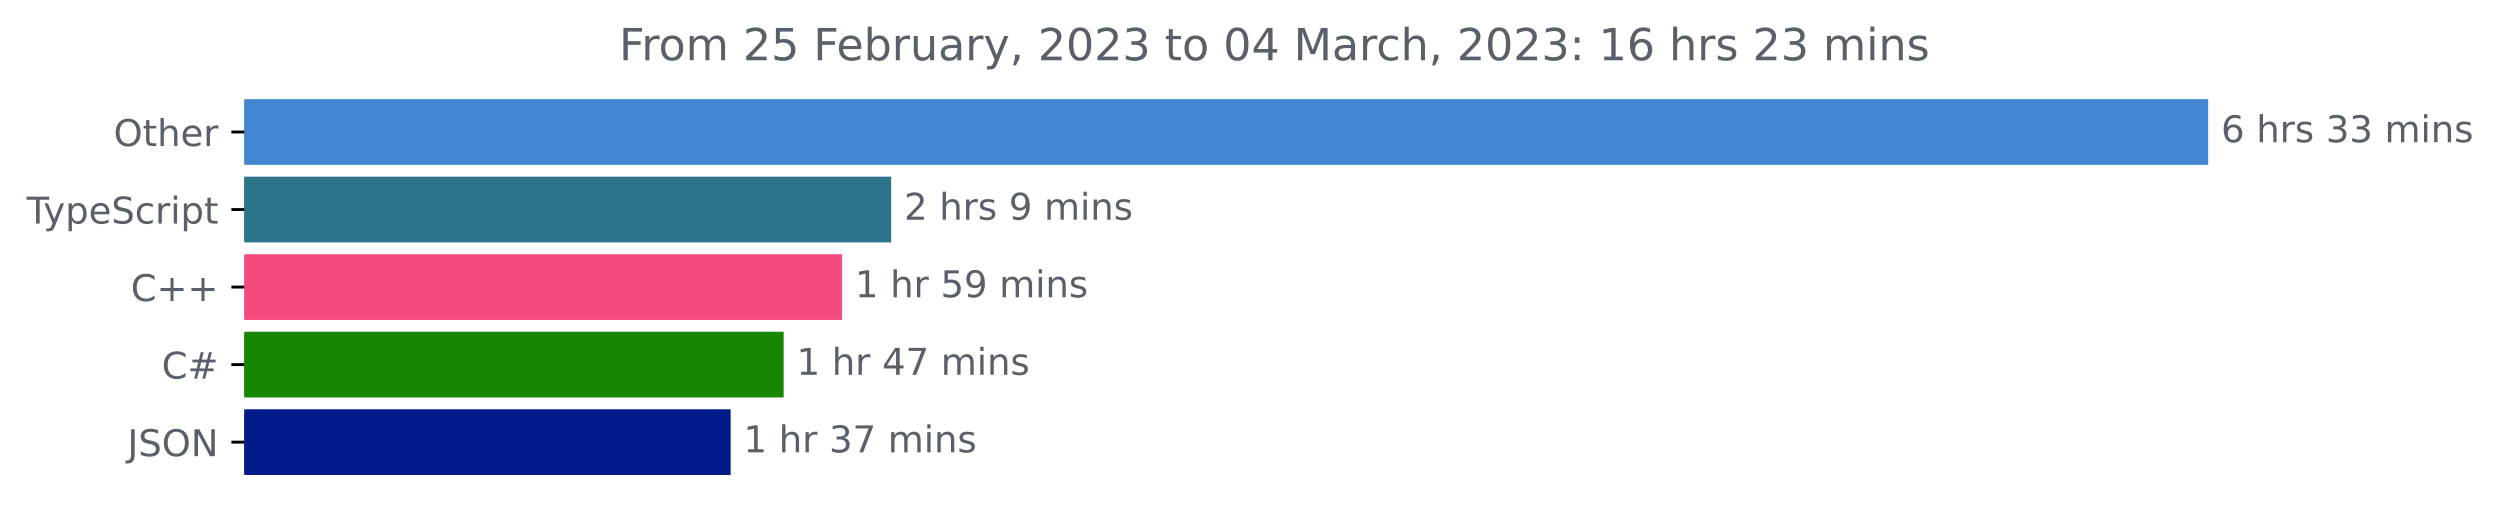
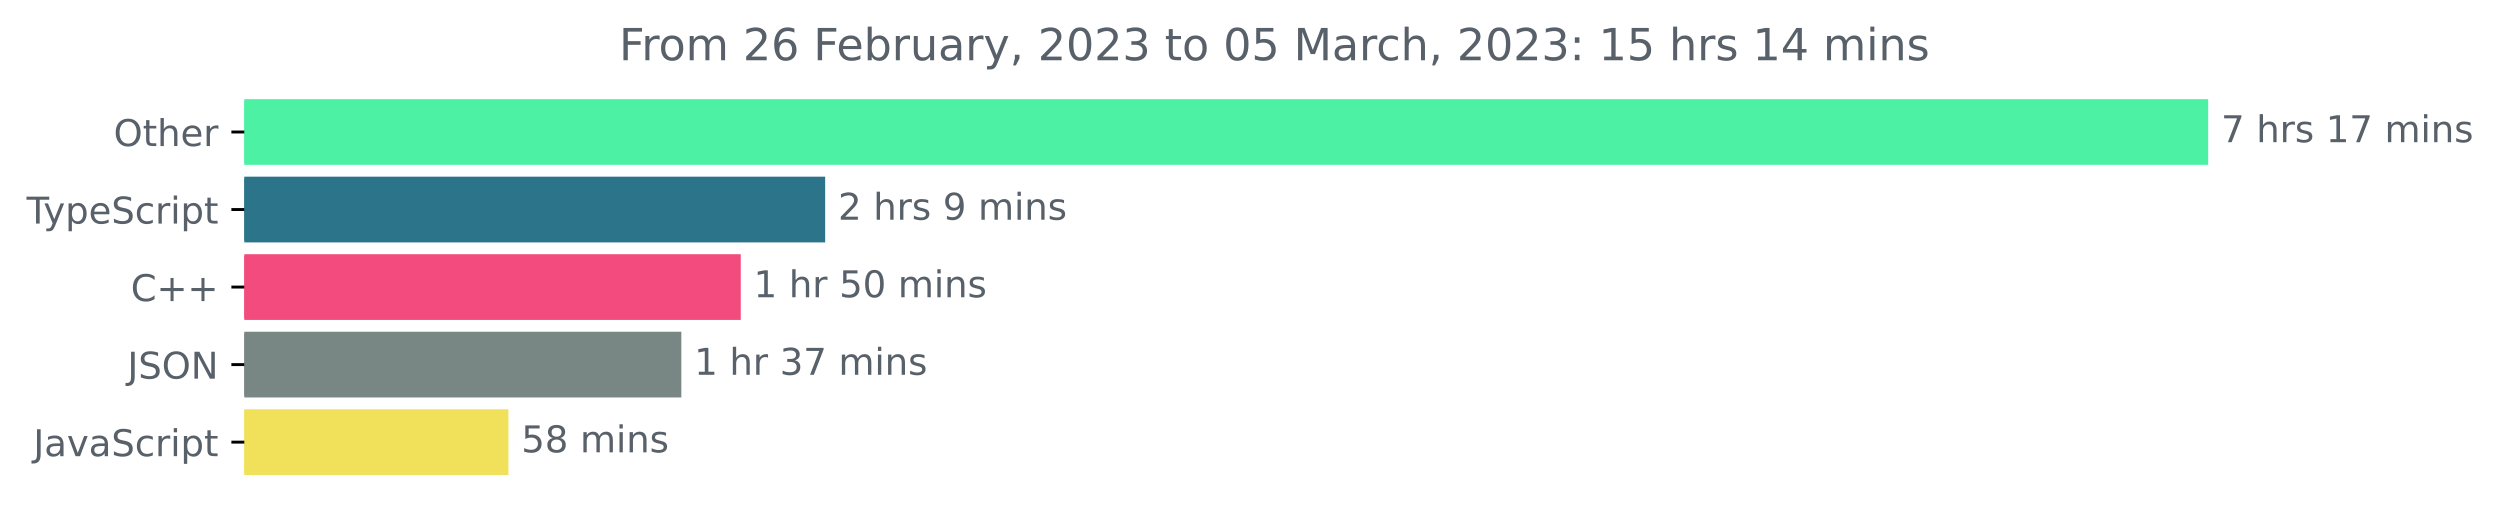
<svg xmlns="http://www.w3.org/2000/svg" xmlns:xlink="http://www.w3.org/1999/xlink" width="677.144pt" height="140.398pt" viewBox="0 0 677.144 140.398" version="1.1">
  <defs>
    <style type="text/css">*{stroke-linejoin: round; stroke-linecap: butt}</style>
  </defs>
  <g id="figure_1">
    <g id="patch_1">
      <path d="M -0 140.398  L 677.144 140.398  L 677.144 0  L -0 0  L -0 140.398  z " style="fill: none" />
    </g>
    <g id="axes_1">
      <g id="patch_2">
-         <path d="M 66.17 27.358  L 597.599 27.358  L 597.599 44.158  L 66.17 44.158  z " clip-path="url(#pa87f03fec8)" style="fill: #4386d1; stroke: #4386d1; stroke-linejoin: miter" />
+         <path d="M 66.17 27.358  L 597.599 27.358  L 597.599 44.158  L 66.17 44.158  z " clip-path="url(#ped99d93fc1)" style="fill: #4df1a3; stroke: #4df1a3; stroke-linejoin: miter" />
      </g>
      <g id="patch_3">
-         <path d="M 66.17 48.358  L 240.876 48.358  L 240.876 65.158  L 66.17 65.158  z " clip-path="url(#pa87f03fec8)" style="fill: #2b7489; stroke: #2b7489; stroke-linejoin: miter" />
+         <path d="M 66.17 48.358  L 223.002 48.358  L 223.002 65.158  L 66.17 65.158  z " clip-path="url(#ped99d93fc1)" style="fill: #2b7489; stroke: #2b7489; stroke-linejoin: miter" />
      </g>
      <g id="patch_4">
-         <path d="M 66.17 69.358  L 227.58 69.358  L 227.58 86.158  L 66.17 86.158  z " clip-path="url(#pa87f03fec8)" style="fill: #f34b7d; stroke: #f34b7d; stroke-linejoin: miter" />
+         <path d="M 66.17 69.358  L 200.137 69.358  L 200.137 86.158  L 66.17 86.158  z " clip-path="url(#ped99d93fc1)" style="fill: #f34b7d; stroke: #f34b7d; stroke-linejoin: miter" />
      </g>
      <g id="patch_5">
-         <path d="M 66.17 90.358  L 211.758 90.358  L 211.758 107.158  L 66.17 107.158  z " clip-path="url(#pa87f03fec8)" style="fill: #178600; stroke: #178600; stroke-linejoin: miter" />
+         <path d="M 66.17 90.358  L 184.044 90.358  L 184.044 107.158  L 66.17 107.158  z " clip-path="url(#ped99d93fc1)" style="fill: #788684; stroke: #788684; stroke-linejoin: miter" />
      </g>
      <g id="patch_6">
-         <path d="M 66.17 111.358  L 197.399 111.358  L 197.399 128.158  L 66.17 128.158  z " clip-path="url(#pa87f03fec8)" style="fill: #031a8a; stroke: #031a8a; stroke-linejoin: miter" />
+         <path d="M 66.17 111.358  L 137.205 111.358  L 137.205 128.158  L 66.17 128.158  z " clip-path="url(#ped99d93fc1)" style="fill: #f1e05a; stroke: #f1e05a; stroke-linejoin: miter" />
      </g>
      <g id="matplotlib.axis_1" />
      <g id="matplotlib.axis_2">
        <g id="ytick_1">
          <g id="line2d_1">
            <defs>
-               <path id="m2a9da7320a" d="M 0 0  L -3.5 0  " style="stroke: #000000; stroke-width: 0.8" />
+               <path id="mb39378057a" d="M 0 0  L -3.5 0  " style="stroke: #000000; stroke-width: 0.8" />
            </defs>
            <g>
-               <use xlink:href="#m2a9da7320a" x="66.17" y="35.758" style="stroke: #000000; stroke-width: 0.8" />
+               <use xlink:href="#mb39378057a" x="66.17" y="35.758" style="stroke: #000000; stroke-width: 0.8" />
            </g>
          </g>
          <g id="text_1">
            <g style="fill: #586069" transform="translate(30.77656 39.55734)scale(0.1 -0.1)">
              <defs>
                <path id="DejaVuSans-4f" d="M 2522 4238  Q 1834 4238 1429 3725  Q 1025 3213 1025 2328  Q 1025 1447 1429 934  Q 1834 422 2522 422  Q 3209 422 3611 934  Q 4013 1447 4013 2328  Q 4013 3213 3611 3725  Q 3209 4238 2522 4238  z M 2522 4750  Q 3503 4750 4090 4092  Q 4678 3434 4678 2328  Q 4678 1225 4090 567  Q 3503 -91 2522 -91  Q 1538 -91 948 565  Q 359 1222 359 2328  Q 359 3434 948 4092  Q 1538 4750 2522 4750  z " transform="scale(0.015625)" />
                <path id="DejaVuSans-74" d="M 1172 4494  L 1172 3500  L 2356 3500  L 2356 3053  L 1172 3053  L 1172 1153  Q 1172 725 1289 603  Q 1406 481 1766 481  L 2356 481  L 2356 0  L 1766 0  Q 1100 0 847 248  Q 594 497 594 1153  L 594 3053  L 172 3053  L 172 3500  L 594 3500  L 594 4494  L 1172 4494  z " transform="scale(0.015625)" />
                <path id="DejaVuSans-68" d="M 3513 2113  L 3513 0  L 2938 0  L 2938 2094  Q 2938 2591 2744 2837  Q 2550 3084 2163 3084  Q 1697 3084 1428 2787  Q 1159 2491 1159 1978  L 1159 0  L 581 0  L 581 4863  L 1159 4863  L 1159 2956  Q 1366 3272 1645 3428  Q 1925 3584 2291 3584  Q 2894 3584 3203 3211  Q 3513 2838 3513 2113  z " transform="scale(0.015625)" />
                <path id="DejaVuSans-65" d="M 3597 1894  L 3597 1613  L 953 1613  Q 991 1019 1311 708  Q 1631 397 2203 397  Q 2534 397 2845 478  Q 3156 559 3463 722  L 3463 178  Q 3153 47 2828 -22  Q 2503 -91 2169 -91  Q 1331 -91 842 396  Q 353 884 353 1716  Q 353 2575 817 3079  Q 1281 3584 2069 3584  Q 2775 3584 3186 3129  Q 3597 2675 3597 1894  z M 3022 2063  Q 3016 2534 2758 2815  Q 2500 3097 2075 3097  Q 1594 3097 1305 2825  Q 1016 2553 972 2059  L 3022 2063  z " transform="scale(0.015625)" />
                <path id="DejaVuSans-72" d="M 2631 2963  Q 2534 3019 2420 3045  Q 2306 3072 2169 3072  Q 1681 3072 1420 2755  Q 1159 2438 1159 1844  L 1159 0  L 581 0  L 581 3500  L 1159 3500  L 1159 2956  Q 1341 3275 1631 3429  Q 1922 3584 2338 3584  Q 2397 3584 2469 3576  Q 2541 3569 2628 3553  L 2631 2963  z " transform="scale(0.015625)" />
              </defs>
              <use xlink:href="#DejaVuSans-4f" />
              <use xlink:href="#DejaVuSans-74" x="78.711" />
              <use xlink:href="#DejaVuSans-68" x="117.92" />
              <use xlink:href="#DejaVuSans-65" x="181.299" />
              <use xlink:href="#DejaVuSans-72" x="242.822" />
            </g>
          </g>
        </g>
        <g id="ytick_2">
          <g id="line2d_2">
            <g>
-               <use xlink:href="#m2a9da7320a" x="66.17" y="56.758" style="stroke: #000000; stroke-width: 0.8" />
+               <use xlink:href="#mb39378057a" x="66.17" y="56.758" style="stroke: #000000; stroke-width: 0.8" />
            </g>
          </g>
          <g id="text_2">
            <g style="fill: #586069" transform="translate(7.2 60.55734)scale(0.1 -0.1)">
              <defs>
                <path id="DejaVuSans-54" d="M -19 4666  L 3928 4666  L 3928 4134  L 2272 4134  L 2272 0  L 1638 0  L 1638 4134  L -19 4134  L -19 4666  z " transform="scale(0.015625)" />
                <path id="DejaVuSans-79" d="M 2059 -325  Q 1816 -950 1584 -1140  Q 1353 -1331 966 -1331  L 506 -1331  L 506 -850  L 844 -850  Q 1081 -850 1212 -737  Q 1344 -625 1503 -206  L 1606 56  L 191 3500  L 800 3500  L 1894 763  L 2988 3500  L 3597 3500  L 2059 -325  z " transform="scale(0.015625)" />
                <path id="DejaVuSans-70" d="M 1159 525  L 1159 -1331  L 581 -1331  L 581 3500  L 1159 3500  L 1159 2969  Q 1341 3281 1617 3432  Q 1894 3584 2278 3584  Q 2916 3584 3314 3078  Q 3713 2572 3713 1747  Q 3713 922 3314 415  Q 2916 -91 2278 -91  Q 1894 -91 1617 61  Q 1341 213 1159 525  z M 3116 1747  Q 3116 2381 2855 2742  Q 2594 3103 2138 3103  Q 1681 3103 1420 2742  Q 1159 2381 1159 1747  Q 1159 1113 1420 752  Q 1681 391 2138 391  Q 2594 391 2855 752  Q 3116 1113 3116 1747  z " transform="scale(0.015625)" />
                <path id="DejaVuSans-53" d="M 3425 4513  L 3425 3897  Q 3066 4069 2747 4153  Q 2428 4238 2131 4238  Q 1616 4238 1336 4038  Q 1056 3838 1056 3469  Q 1056 3159 1242 3001  Q 1428 2844 1947 2747  L 2328 2669  Q 3034 2534 3370 2195  Q 3706 1856 3706 1288  Q 3706 609 3251 259  Q 2797 -91 1919 -91  Q 1588 -91 1214 -16  Q 841 59 441 206  L 441 856  Q 825 641 1194 531  Q 1563 422 1919 422  Q 2459 422 2753 634  Q 3047 847 3047 1241  Q 3047 1584 2836 1778  Q 2625 1972 2144 2069  L 1759 2144  Q 1053 2284 737 2584  Q 422 2884 422 3419  Q 422 4038 858 4394  Q 1294 4750 2059 4750  Q 2388 4750 2728 4690  Q 3069 4631 3425 4513  z " transform="scale(0.015625)" />
                <path id="DejaVuSans-63" d="M 3122 3366  L 3122 2828  Q 2878 2963 2633 3030  Q 2388 3097 2138 3097  Q 1578 3097 1268 2742  Q 959 2388 959 1747  Q 959 1106 1268 751  Q 1578 397 2138 397  Q 2388 397 2633 464  Q 2878 531 3122 666  L 3122 134  Q 2881 22 2623 -34  Q 2366 -91 2075 -91  Q 1284 -91 818 406  Q 353 903 353 1747  Q 353 2603 823 3093  Q 1294 3584 2113 3584  Q 2378 3584 2631 3529  Q 2884 3475 3122 3366  z " transform="scale(0.015625)" />
                <path id="DejaVuSans-69" d="M 603 3500  L 1178 3500  L 1178 0  L 603 0  L 603 3500  z M 603 4863  L 1178 4863  L 1178 4134  L 603 4134  L 603 4863  z " transform="scale(0.015625)" />
              </defs>
              <use xlink:href="#DejaVuSans-54" />
              <use xlink:href="#DejaVuSans-79" x="45.459" />
              <use xlink:href="#DejaVuSans-70" x="104.639" />
              <use xlink:href="#DejaVuSans-65" x="168.115" />
              <use xlink:href="#DejaVuSans-53" x="229.639" />
              <use xlink:href="#DejaVuSans-63" x="293.115" />
              <use xlink:href="#DejaVuSans-72" x="348.096" />
              <use xlink:href="#DejaVuSans-69" x="389.209" />
              <use xlink:href="#DejaVuSans-70" x="416.992" />
              <use xlink:href="#DejaVuSans-74" x="480.469" />
            </g>
          </g>
        </g>
        <g id="ytick_3">
          <g id="line2d_3">
            <g>
-               <use xlink:href="#m2a9da7320a" x="66.17" y="77.758" style="stroke: #000000; stroke-width: 0.8" />
+               <use xlink:href="#mb39378057a" x="66.17" y="77.758" style="stroke: #000000; stroke-width: 0.8" />
            </g>
          </g>
          <g id="text_3">
            <g style="fill: #586069" transform="translate(35.42813 81.55734)scale(0.1 -0.1)">
              <defs>
                <path id="DejaVuSans-43" d="M 4122 4306  L 4122 3641  Q 3803 3938 3442 4084  Q 3081 4231 2675 4231  Q 1875 4231 1450 3742  Q 1025 3253 1025 2328  Q 1025 1406 1450 917  Q 1875 428 2675 428  Q 3081 428 3442 575  Q 3803 722 4122 1019  L 4122 359  Q 3791 134 3420 21  Q 3050 -91 2638 -91  Q 1578 -91 968 557  Q 359 1206 359 2328  Q 359 3453 968 4101  Q 1578 4750 2638 4750  Q 3056 4750 3426 4639  Q 3797 4528 4122 4306  z " transform="scale(0.015625)" />
                <path id="DejaVuSans-2b" d="M 2944 4013  L 2944 2272  L 4684 2272  L 4684 1741  L 2944 1741  L 2944 0  L 2419 0  L 2419 1741  L 678 1741  L 678 2272  L 2419 2272  L 2419 4013  L 2944 4013  z " transform="scale(0.015625)" />
              </defs>
              <use xlink:href="#DejaVuSans-43" />
              <use xlink:href="#DejaVuSans-2b" x="69.824" />
              <use xlink:href="#DejaVuSans-2b" x="153.613" />
            </g>
          </g>
        </g>
        <g id="ytick_4">
          <g id="line2d_4">
            <g>
-               <use xlink:href="#m2a9da7320a" x="66.17" y="98.758" style="stroke: #000000; stroke-width: 0.8" />
+               <use xlink:href="#mb39378057a" x="66.17" y="98.758" style="stroke: #000000; stroke-width: 0.8" />
            </g>
          </g>
          <g id="text_4">
-             <g style="fill: #586069" transform="translate(43.80781 102.5573)scale(0.1 -0.1)">
-               <defs>
-                 <path id="DejaVuSans-23" d="M 3272 2816  L 2363 2816  L 2100 1772  L 3016 1772  L 3272 2816  z M 2803 4594  L 2478 3297  L 3391 3297  L 3719 4594  L 4219 4594  L 3897 3297  L 4872 3297  L 4872 2816  L 3775 2816  L 3519 1772  L 4513 1772  L 4513 1294  L 3397 1294  L 3072 0  L 2572 0  L 2894 1294  L 1978 1294  L 1656 0  L 1153 0  L 1478 1294  L 494 1294  L 494 1772  L 1594 1772  L 1856 2816  L 850 2816  L 850 3297  L 1978 3297  L 2297 4594  L 2803 4594  z " transform="scale(0.015625)" />
-               </defs>
-               <use xlink:href="#DejaVuSans-43" />
-               <use xlink:href="#DejaVuSans-23" x="69.824" />
-             </g>
-           </g>
-         </g>
-         <g id="ytick_5">
-           <g id="line2d_5">
-             <g>
-               <use xlink:href="#m2a9da7320a" x="66.17" y="119.758" style="stroke: #000000; stroke-width: 0.8" />
-             </g>
-           </g>
-           <g id="text_5">
-             <g style="fill: #586069" transform="translate(34.51875 123.5573)scale(0.1 -0.1)">
+             <g style="fill: #586069" transform="translate(34.51875 102.5573)scale(0.1 -0.1)">
              <defs>
                <path id="DejaVuSans-4a" d="M 628 4666  L 1259 4666  L 1259 325  Q 1259 -519 939 -900  Q 619 -1281 -91 -1281  L -331 -1281  L -331 -750  L -134 -750  Q 284 -750 456 -515  Q 628 -281 628 325  L 628 4666  z " transform="scale(0.015625)" />
                <path id="DejaVuSans-4e" d="M 628 4666  L 1478 4666  L 3547 763  L 3547 4666  L 4159 4666  L 4159 0  L 3309 0  L 1241 3903  L 1241 0  L 628 0  L 628 4666  z " transform="scale(0.015625)" />
              </defs>
              <use xlink:href="#DejaVuSans-4a" />
              <use xlink:href="#DejaVuSans-53" x="29.492" />
              <use xlink:href="#DejaVuSans-4f" x="92.969" />
              <use xlink:href="#DejaVuSans-4e" x="171.68" />
            </g>
          </g>
        </g>
+         <g id="ytick_5">
+           <g id="line2d_5">
+             <g>
+               <use xlink:href="#mb39378057a" x="66.17" y="119.758" style="stroke: #000000; stroke-width: 0.8" />
+             </g>
+           </g>
+           <g id="text_5">
+             <g style="fill: #586069" transform="translate(9.040625 123.5573)scale(0.1 -0.1)">
+               <defs>
+                 <path id="DejaVuSans-61" d="M 2194 1759  Q 1497 1759 1228 1600  Q 959 1441 959 1056  Q 959 750 1161 570  Q 1363 391 1709 391  Q 2188 391 2477 730  Q 2766 1069 2766 1631  L 2766 1759  L 2194 1759  z M 3341 1997  L 3341 0  L 2766 0  L 2766 531  Q 2569 213 2275 61  Q 1981 -91 1556 -91  Q 1019 -91 701 211  Q 384 513 384 1019  Q 384 1609 779 1909  Q 1175 2209 1959 2209  L 2766 2209  L 2766 2266  Q 2766 2663 2505 2880  Q 2244 3097 1772 3097  Q 1472 3097 1187 3025  Q 903 2953 641 2809  L 641 3341  Q 956 3463 1253 3523  Q 1550 3584 1831 3584  Q 2591 3584 2966 3190  Q 3341 2797 3341 1997  z " transform="scale(0.015625)" />
+                 <path id="DejaVuSans-76" d="M 191 3500  L 800 3500  L 1894 563  L 2988 3500  L 3597 3500  L 2284 0  L 1503 0  L 191 3500  z " transform="scale(0.015625)" />
+               </defs>
+               <use xlink:href="#DejaVuSans-4a" />
+               <use xlink:href="#DejaVuSans-61" x="29.492" />
+               <use xlink:href="#DejaVuSans-76" x="90.771" />
+               <use xlink:href="#DejaVuSans-61" x="149.951" />
+               <use xlink:href="#DejaVuSans-53" x="211.23" />
+               <use xlink:href="#DejaVuSans-63" x="274.707" />
+               <use xlink:href="#DejaVuSans-72" x="329.688" />
+               <use xlink:href="#DejaVuSans-69" x="370.801" />
+               <use xlink:href="#DejaVuSans-70" x="398.584" />
+               <use xlink:href="#DejaVuSans-74" x="462.061" />
+             </g>
+           </g>
+         </g>
      </g>
      <g id="text_6">
        <g style="fill: #586069" transform="translate(601.5989 38.5175)scale(0.1 -0.1)">
          <defs>
-             <path id="DejaVuSans-36" d="M 2113 2584  Q 1688 2584 1439 2293  Q 1191 2003 1191 1497  Q 1191 994 1439 701  Q 1688 409 2113 409  Q 2538 409 2786 701  Q 3034 994 3034 1497  Q 3034 2003 2786 2293  Q 2538 2584 2113 2584  z M 3366 4563  L 3366 3988  Q 3128 4100 2886 4159  Q 2644 4219 2406 4219  Q 1781 4219 1451 3797  Q 1122 3375 1075 2522  Q 1259 2794 1537 2939  Q 1816 3084 2150 3084  Q 2853 3084 3261 2657  Q 3669 2231 3669 1497  Q 3669 778 3244 343  Q 2819 -91 2113 -91  Q 1303 -91 875 529  Q 447 1150 447 2328  Q 447 3434 972 4092  Q 1497 4750 2381 4750  Q 2619 4750 2861 4703  Q 3103 4656 3366 4563  z " transform="scale(0.015625)" />
+             <path id="DejaVuSans-37" d="M 525 4666  L 3525 4666  L 3525 4397  L 1831 0  L 1172 0  L 2766 4134  L 525 4134  L 525 4666  z " transform="scale(0.015625)" />
            <path id="DejaVuSans-20" transform="scale(0.015625)" />
            <path id="DejaVuSans-73" d="M 2834 3397  L 2834 2853  Q 2591 2978 2328 3040  Q 2066 3103 1784 3103  Q 1356 3103 1142 2972  Q 928 2841 928 2578  Q 928 2378 1081 2264  Q 1234 2150 1697 2047  L 1894 2003  Q 2506 1872 2764 1633  Q 3022 1394 3022 966  Q 3022 478 2636 193  Q 2250 -91 1575 -91  Q 1294 -91 989 -36  Q 684 19 347 128  L 347 722  Q 666 556 975 473  Q 1284 391 1588 391  Q 1994 391 2212 530  Q 2431 669 2431 922  Q 2431 1156 2273 1281  Q 2116 1406 1581 1522  L 1381 1569  Q 847 1681 609 1914  Q 372 2147 372 2553  Q 372 3047 722 3315  Q 1072 3584 1716 3584  Q 2034 3584 2315 3537  Q 2597 3491 2834 3397  z " transform="scale(0.015625)" />
-             <path id="DejaVuSans-33" d="M 2597 2516  Q 3050 2419 3304 2112  Q 3559 1806 3559 1356  Q 3559 666 3084 287  Q 2609 -91 1734 -91  Q 1441 -91 1130 -33  Q 819 25 488 141  L 488 750  Q 750 597 1062 519  Q 1375 441 1716 441  Q 2309 441 2620 675  Q 2931 909 2931 1356  Q 2931 1769 2642 2001  Q 2353 2234 1838 2234  L 1294 2234  L 1294 2753  L 1863 2753  Q 2328 2753 2575 2939  Q 2822 3125 2822 3475  Q 2822 3834 2567 4026  Q 2313 4219 1838 4219  Q 1578 4219 1281 4162  Q 984 4106 628 3988  L 628 4550  Q 988 4650 1302 4700  Q 1616 4750 1894 4750  Q 2613 4750 3031 4423  Q 3450 4097 3450 3541  Q 3450 3153 3228 2886  Q 3006 2619 2597 2516  z " transform="scale(0.015625)" />
+             <path id="DejaVuSans-31" d="M 794 531  L 1825 531  L 1825 4091  L 703 3866  L 703 4441  L 1819 4666  L 2450 4666  L 2450 531  L 3481 531  L 3481 0  L 794 0  L 794 531  z " transform="scale(0.015625)" />
            <path id="DejaVuSans-6d" d="M 3328 2828  Q 3544 3216 3844 3400  Q 4144 3584 4550 3584  Q 5097 3584 5394 3201  Q 5691 2819 5691 2113  L 5691 0  L 5113 0  L 5113 2094  Q 5113 2597 4934 2840  Q 4756 3084 4391 3084  Q 3944 3084 3684 2787  Q 3425 2491 3425 1978  L 3425 0  L 2847 0  L 2847 2094  Q 2847 2600 2669 2842  Q 2491 3084 2119 3084  Q 1678 3084 1418 2786  Q 1159 2488 1159 1978  L 1159 0  L 581 0  L 581 3500  L 1159 3500  L 1159 2956  Q 1356 3278 1631 3431  Q 1906 3584 2284 3584  Q 2666 3584 2933 3390  Q 3200 3197 3328 2828  z " transform="scale(0.015625)" />
            <path id="DejaVuSans-6e" d="M 3513 2113  L 3513 0  L 2938 0  L 2938 2094  Q 2938 2591 2744 2837  Q 2550 3084 2163 3084  Q 1697 3084 1428 2787  Q 1159 2491 1159 1978  L 1159 0  L 581 0  L 581 3500  L 1159 3500  L 1159 2956  Q 1366 3272 1645 3428  Q 1925 3584 2291 3584  Q 2894 3584 3203 3211  Q 3513 2838 3513 2113  z " transform="scale(0.015625)" />
          </defs>
-           <use xlink:href="#DejaVuSans-36" />
+           <use xlink:href="#DejaVuSans-37" />
          <use xlink:href="#DejaVuSans-20" x="63.623" />
          <use xlink:href="#DejaVuSans-68" x="95.41" />
          <use xlink:href="#DejaVuSans-72" x="158.789" />
          <use xlink:href="#DejaVuSans-73" x="199.902" />
          <use xlink:href="#DejaVuSans-20" x="252.002" />
-           <use xlink:href="#DejaVuSans-33" x="283.789" />
-           <use xlink:href="#DejaVuSans-33" x="347.412" />
+           <use xlink:href="#DejaVuSans-31" x="283.789" />
+           <use xlink:href="#DejaVuSans-37" x="347.412" />
          <use xlink:href="#DejaVuSans-20" x="411.035" />
          <use xlink:href="#DejaVuSans-6d" x="442.822" />
          <use xlink:href="#DejaVuSans-69" x="540.234" />
          <use xlink:href="#DejaVuSans-6e" x="568.018" />
          <use xlink:href="#DejaVuSans-73" x="631.396" />
        </g>
      </g>
      <g id="text_7">
-         <g style="fill: #586069" transform="translate(244.8756 59.5175)scale(0.1 -0.1)">
+         <g style="fill: #586069" transform="translate(227.0017 59.5175)scale(0.1 -0.1)">
          <defs>
            <path id="DejaVuSans-32" d="M 1228 531  L 3431 531  L 3431 0  L 469 0  L 469 531  Q 828 903 1448 1529  Q 2069 2156 2228 2338  Q 2531 2678 2651 2914  Q 2772 3150 2772 3378  Q 2772 3750 2511 3984  Q 2250 4219 1831 4219  Q 1534 4219 1204 4116  Q 875 4013 500 3803  L 500 4441  Q 881 4594 1212 4672  Q 1544 4750 1819 4750  Q 2544 4750 2975 4387  Q 3406 4025 3406 3419  Q 3406 3131 3298 2873  Q 3191 2616 2906 2266  Q 2828 2175 2409 1742  Q 1991 1309 1228 531  z " transform="scale(0.015625)" />
            <path id="DejaVuSans-39" d="M 703 97  L 703 672  Q 941 559 1184 500  Q 1428 441 1663 441  Q 2288 441 2617 861  Q 2947 1281 2994 2138  Q 2813 1869 2534 1725  Q 2256 1581 1919 1581  Q 1219 1581 811 2004  Q 403 2428 403 3163  Q 403 3881 828 4315  Q 1253 4750 1959 4750  Q 2769 4750 3195 4129  Q 3622 3509 3622 2328  Q 3622 1225 3098 567  Q 2575 -91 1691 -91  Q 1453 -91 1209 -44  Q 966 3 703 97  z M 1959 2075  Q 2384 2075 2632 2365  Q 2881 2656 2881 3163  Q 2881 3666 2632 3958  Q 2384 4250 1959 4250  Q 1534 4250 1286 3958  Q 1038 3666 1038 3163  Q 1038 2656 1286 2365  Q 1534 2075 1959 2075  z " transform="scale(0.015625)" />
          </defs>
          <use xlink:href="#DejaVuSans-32" />
          <use xlink:href="#DejaVuSans-20" x="63.623" />
          <use xlink:href="#DejaVuSans-68" x="95.41" />
          <use xlink:href="#DejaVuSans-72" x="158.789" />
          <use xlink:href="#DejaVuSans-73" x="199.902" />
          <use xlink:href="#DejaVuSans-20" x="252.002" />
          <use xlink:href="#DejaVuSans-39" x="283.789" />
          <use xlink:href="#DejaVuSans-20" x="347.412" />
          <use xlink:href="#DejaVuSans-6d" x="379.199" />
          <use xlink:href="#DejaVuSans-69" x="476.611" />
          <use xlink:href="#DejaVuSans-6e" x="504.395" />
          <use xlink:href="#DejaVuSans-73" x="567.773" />
        </g>
      </g>
      <g id="text_8">
-         <g style="fill: #586069" transform="translate(231.5799 80.5175)scale(0.1 -0.1)">
-           <defs>
-             <path id="DejaVuSans-31" d="M 794 531  L 1825 531  L 1825 4091  L 703 3866  L 703 4441  L 1819 4666  L 2450 4666  L 2450 531  L 3481 531  L 3481 0  L 794 0  L 794 531  z " transform="scale(0.015625)" />
+         <g style="fill: #586069" transform="translate(204.1374 80.5175)scale(0.1 -0.1)">
+           <defs>
            <path id="DejaVuSans-35" d="M 691 4666  L 3169 4666  L 3169 4134  L 1269 4134  L 1269 2991  Q 1406 3038 1543 3061  Q 1681 3084 1819 3084  Q 2600 3084 3056 2656  Q 3513 2228 3513 1497  Q 3513 744 3044 326  Q 2575 -91 1722 -91  Q 1428 -91 1123 -41  Q 819 9 494 109  L 494 744  Q 775 591 1075 516  Q 1375 441 1709 441  Q 2250 441 2565 725  Q 2881 1009 2881 1497  Q 2881 1984 2565 2268  Q 2250 2553 1709 2553  Q 1456 2553 1204 2497  Q 953 2441 691 2322  L 691 4666  z " transform="scale(0.015625)" />
+             <path id="DejaVuSans-30" d="M 2034 4250  Q 1547 4250 1301 3770  Q 1056 3291 1056 2328  Q 1056 1369 1301 889  Q 1547 409 2034 409  Q 2525 409 2770 889  Q 3016 1369 3016 2328  Q 3016 3291 2770 3770  Q 2525 4250 2034 4250  z M 2034 4750  Q 2819 4750 3233 4129  Q 3647 3509 3647 2328  Q 3647 1150 3233 529  Q 2819 -91 2034 -91  Q 1250 -91 836 529  Q 422 1150 422 2328  Q 422 3509 836 4129  Q 1250 4750 2034 4750  z " transform="scale(0.015625)" />
          </defs>
          <use xlink:href="#DejaVuSans-31" />
          <use xlink:href="#DejaVuSans-20" x="63.623" />
          <use xlink:href="#DejaVuSans-68" x="95.41" />
          <use xlink:href="#DejaVuSans-72" x="158.789" />
          <use xlink:href="#DejaVuSans-20" x="199.902" />
          <use xlink:href="#DejaVuSans-35" x="231.689" />
-           <use xlink:href="#DejaVuSans-39" x="295.312" />
+           <use xlink:href="#DejaVuSans-30" x="295.312" />
          <use xlink:href="#DejaVuSans-20" x="358.936" />
          <use xlink:href="#DejaVuSans-6d" x="390.723" />
          <use xlink:href="#DejaVuSans-69" x="488.135" />
          <use xlink:href="#DejaVuSans-6e" x="515.918" />
          <use xlink:href="#DejaVuSans-73" x="579.297" />
        </g>
      </g>
      <g id="text_9">
-         <g style="fill: #586069" transform="translate(215.7581 101.5175)scale(0.1 -0.1)">
-           <defs>
-             <path id="DejaVuSans-34" d="M 2419 4116  L 825 1625  L 2419 1625  L 2419 4116  z M 2253 4666  L 3047 4666  L 3047 1625  L 3713 1625  L 3713 1100  L 3047 1100  L 3047 0  L 2419 0  L 2419 1100  L 313 1100  L 313 1709  L 2253 4666  z " transform="scale(0.015625)" />
-             <path id="DejaVuSans-37" d="M 525 4666  L 3525 4666  L 3525 4397  L 1831 0  L 1172 0  L 2766 4134  L 525 4134  L 525 4666  z " transform="scale(0.015625)" />
-           </defs>
-           <use xlink:href="#DejaVuSans-31" />
-           <use xlink:href="#DejaVuSans-20" x="63.623" />
-           <use xlink:href="#DejaVuSans-68" x="95.41" />
-           <use xlink:href="#DejaVuSans-72" x="158.789" />
-           <use xlink:href="#DejaVuSans-20" x="199.902" />
-           <use xlink:href="#DejaVuSans-34" x="231.689" />
-           <use xlink:href="#DejaVuSans-37" x="295.312" />
-           <use xlink:href="#DejaVuSans-20" x="358.936" />
-           <use xlink:href="#DejaVuSans-6d" x="390.723" />
-           <use xlink:href="#DejaVuSans-69" x="488.135" />
-           <use xlink:href="#DejaVuSans-6e" x="515.918" />
-           <use xlink:href="#DejaVuSans-73" x="579.297" />
-         </g>
-       </g>
-       <g id="text_10">
-         <g style="fill: #586069" transform="translate(201.3987 122.5175)scale(0.1 -0.1)">
+         <g style="fill: #586069" transform="translate(188.0436 101.5175)scale(0.1 -0.1)">
+           <defs>
+             <path id="DejaVuSans-33" d="M 2597 2516  Q 3050 2419 3304 2112  Q 3559 1806 3559 1356  Q 3559 666 3084 287  Q 2609 -91 1734 -91  Q 1441 -91 1130 -33  Q 819 25 488 141  L 488 750  Q 750 597 1062 519  Q 1375 441 1716 441  Q 2309 441 2620 675  Q 2931 909 2931 1356  Q 2931 1769 2642 2001  Q 2353 2234 1838 2234  L 1294 2234  L 1294 2753  L 1863 2753  Q 2328 2753 2575 2939  Q 2822 3125 2822 3475  Q 2822 3834 2567 4026  Q 2313 4219 1838 4219  Q 1578 4219 1281 4162  Q 984 4106 628 3988  L 628 4550  Q 988 4650 1302 4700  Q 1616 4750 1894 4750  Q 2613 4750 3031 4423  Q 3450 4097 3450 3541  Q 3450 3153 3228 2886  Q 3006 2619 2597 2516  z " transform="scale(0.015625)" />
+           </defs>
          <use xlink:href="#DejaVuSans-31" />
          <use xlink:href="#DejaVuSans-20" x="63.623" />
          <use xlink:href="#DejaVuSans-68" x="95.41" />
          <use xlink:href="#DejaVuSans-72" x="158.789" />
          <use xlink:href="#DejaVuSans-20" x="199.902" />
          <use xlink:href="#DejaVuSans-33" x="231.689" />
          <use xlink:href="#DejaVuSans-37" x="295.312" />
          <use xlink:href="#DejaVuSans-20" x="358.936" />
          <use xlink:href="#DejaVuSans-6d" x="390.723" />
          <use xlink:href="#DejaVuSans-69" x="488.135" />
          <use xlink:href="#DejaVuSans-6e" x="515.918" />
          <use xlink:href="#DejaVuSans-73" x="579.297" />
        </g>
      </g>
+       <g id="text_10">
+         <g style="fill: #586069" transform="translate(141.205 122.5175)scale(0.1 -0.1)">
+           <defs>
+             <path id="DejaVuSans-38" d="M 2034 2216  Q 1584 2216 1326 1975  Q 1069 1734 1069 1313  Q 1069 891 1326 650  Q 1584 409 2034 409  Q 2484 409 2743 651  Q 3003 894 3003 1313  Q 3003 1734 2745 1975  Q 2488 2216 2034 2216  z M 1403 2484  Q 997 2584 770 2862  Q 544 3141 544 3541  Q 544 4100 942 4425  Q 1341 4750 2034 4750  Q 2731 4750 3128 4425  Q 3525 4100 3525 3541  Q 3525 3141 3298 2862  Q 3072 2584 2669 2484  Q 3125 2378 3379 2068  Q 3634 1759 3634 1313  Q 3634 634 3220 271  Q 2806 -91 2034 -91  Q 1263 -91 848 271  Q 434 634 434 1313  Q 434 1759 690 2068  Q 947 2378 1403 2484  z M 1172 3481  Q 1172 3119 1398 2916  Q 1625 2713 2034 2713  Q 2441 2713 2670 2916  Q 2900 3119 2900 3481  Q 2900 3844 2670 4047  Q 2441 4250 2034 4250  Q 1625 4250 1398 4047  Q 1172 3844 1172 3481  z " transform="scale(0.015625)" />
+           </defs>
+           <use xlink:href="#DejaVuSans-35" />
+           <use xlink:href="#DejaVuSans-38" x="63.623" />
+           <use xlink:href="#DejaVuSans-20" x="127.246" />
+           <use xlink:href="#DejaVuSans-6d" x="159.033" />
+           <use xlink:href="#DejaVuSans-69" x="256.445" />
+           <use xlink:href="#DejaVuSans-6e" x="284.229" />
+           <use xlink:href="#DejaVuSans-73" x="347.607" />
+         </g>
+       </g>
      <g id="text_11">
        <g style="fill: #586069" transform="translate(167.6866 16.31812)scale(0.12 -0.12)">
          <defs>
            <path id="DejaVuSans-46" d="M 628 4666  L 3309 4666  L 3309 4134  L 1259 4134  L 1259 2759  L 3109 2759  L 3109 2228  L 1259 2228  L 1259 0  L 628 0  L 628 4666  z " transform="scale(0.015625)" />
            <path id="DejaVuSans-6f" d="M 1959 3097  Q 1497 3097 1228 2736  Q 959 2375 959 1747  Q 959 1119 1226 758  Q 1494 397 1959 397  Q 2419 397 2687 759  Q 2956 1122 2956 1747  Q 2956 2369 2687 2733  Q 2419 3097 1959 3097  z M 1959 3584  Q 2709 3584 3137 3096  Q 3566 2609 3566 1747  Q 3566 888 3137 398  Q 2709 -91 1959 -91  Q 1206 -91 779 398  Q 353 888 353 1747  Q 353 2609 779 3096  Q 1206 3584 1959 3584  z " transform="scale(0.015625)" />
+             <path id="DejaVuSans-36" d="M 2113 2584  Q 1688 2584 1439 2293  Q 1191 2003 1191 1497  Q 1191 994 1439 701  Q 1688 409 2113 409  Q 2538 409 2786 701  Q 3034 994 3034 1497  Q 3034 2003 2786 2293  Q 2538 2584 2113 2584  z M 3366 4563  L 3366 3988  Q 3128 4100 2886 4159  Q 2644 4219 2406 4219  Q 1781 4219 1451 3797  Q 1122 3375 1075 2522  Q 1259 2794 1537 2939  Q 1816 3084 2150 3084  Q 2853 3084 3261 2657  Q 3669 2231 3669 1497  Q 3669 778 3244 343  Q 2819 -91 2113 -91  Q 1303 -91 875 529  Q 447 1150 447 2328  Q 447 3434 972 4092  Q 1497 4750 2381 4750  Q 2619 4750 2861 4703  Q 3103 4656 3366 4563  z " transform="scale(0.015625)" />
            <path id="DejaVuSans-62" d="M 3116 1747  Q 3116 2381 2855 2742  Q 2594 3103 2138 3103  Q 1681 3103 1420 2742  Q 1159 2381 1159 1747  Q 1159 1113 1420 752  Q 1681 391 2138 391  Q 2594 391 2855 752  Q 3116 1113 3116 1747  z M 1159 2969  Q 1341 3281 1617 3432  Q 1894 3584 2278 3584  Q 2916 3584 3314 3078  Q 3713 2572 3713 1747  Q 3713 922 3314 415  Q 2916 -91 2278 -91  Q 1894 -91 1617 61  Q 1341 213 1159 525  L 1159 0  L 581 0  L 581 4863  L 1159 4863  L 1159 2969  z " transform="scale(0.015625)" />
            <path id="DejaVuSans-75" d="M 544 1381  L 544 3500  L 1119 3500  L 1119 1403  Q 1119 906 1312 657  Q 1506 409 1894 409  Q 2359 409 2629 706  Q 2900 1003 2900 1516  L 2900 3500  L 3475 3500  L 3475 0  L 2900 0  L 2900 538  Q 2691 219 2414 64  Q 2138 -91 1772 -91  Q 1169 -91 856 284  Q 544 659 544 1381  z M 1991 3584  L 1991 3584  z " transform="scale(0.015625)" />
-             <path id="DejaVuSans-61" d="M 2194 1759  Q 1497 1759 1228 1600  Q 959 1441 959 1056  Q 959 750 1161 570  Q 1363 391 1709 391  Q 2188 391 2477 730  Q 2766 1069 2766 1631  L 2766 1759  L 2194 1759  z M 3341 1997  L 3341 0  L 2766 0  L 2766 531  Q 2569 213 2275 61  Q 1981 -91 1556 -91  Q 1019 -91 701 211  Q 384 513 384 1019  Q 384 1609 779 1909  Q 1175 2209 1959 2209  L 2766 2209  L 2766 2266  Q 2766 2663 2505 2880  Q 2244 3097 1772 3097  Q 1472 3097 1187 3025  Q 903 2953 641 2809  L 641 3341  Q 956 3463 1253 3523  Q 1550 3584 1831 3584  Q 2591 3584 2966 3190  Q 3341 2797 3341 1997  z " transform="scale(0.015625)" />
            <path id="DejaVuSans-2c" d="M 750 794  L 1409 794  L 1409 256  L 897 -744  L 494 -744  L 750 256  L 750 794  z " transform="scale(0.015625)" />
-             <path id="DejaVuSans-30" d="M 2034 4250  Q 1547 4250 1301 3770  Q 1056 3291 1056 2328  Q 1056 1369 1301 889  Q 1547 409 2034 409  Q 2525 409 2770 889  Q 3016 1369 3016 2328  Q 3016 3291 2770 3770  Q 2525 4250 2034 4250  z M 2034 4750  Q 2819 4750 3233 4129  Q 3647 3509 3647 2328  Q 3647 1150 3233 529  Q 2819 -91 2034 -91  Q 1250 -91 836 529  Q 422 1150 422 2328  Q 422 3509 836 4129  Q 1250 4750 2034 4750  z " transform="scale(0.015625)" />
            <path id="DejaVuSans-4d" d="M 628 4666  L 1569 4666  L 2759 1491  L 3956 4666  L 4897 4666  L 4897 0  L 4281 0  L 4281 4097  L 3078 897  L 2444 897  L 1241 4097  L 1241 0  L 628 0  L 628 4666  z " transform="scale(0.015625)" />
            <path id="DejaVuSans-3a" d="M 750 794  L 1409 794  L 1409 0  L 750 0  L 750 794  z M 750 3309  L 1409 3309  L 1409 2516  L 750 2516  L 750 3309  z " transform="scale(0.015625)" />
+             <path id="DejaVuSans-34" d="M 2419 4116  L 825 1625  L 2419 1625  L 2419 4116  z M 2253 4666  L 3047 4666  L 3047 1625  L 3713 1625  L 3713 1100  L 3047 1100  L 3047 0  L 2419 0  L 2419 1100  L 313 1100  L 313 1709  L 2253 4666  z " transform="scale(0.015625)" />
          </defs>
          <use xlink:href="#DejaVuSans-46" />
          <use xlink:href="#DejaVuSans-72" x="50.27" />
          <use xlink:href="#DejaVuSans-6f" x="89.133" />
          <use xlink:href="#DejaVuSans-6d" x="150.314" />
          <use xlink:href="#DejaVuSans-20" x="247.727" />
          <use xlink:href="#DejaVuSans-32" x="279.514" />
-           <use xlink:href="#DejaVuSans-35" x="343.137" />
+           <use xlink:href="#DejaVuSans-36" x="343.137" />
          <use xlink:href="#DejaVuSans-20" x="406.76" />
          <use xlink:href="#DejaVuSans-46" x="438.547" />
          <use xlink:href="#DejaVuSans-65" x="490.566" />
          <use xlink:href="#DejaVuSans-62" x="552.09" />
          <use xlink:href="#DejaVuSans-72" x="615.566" />
          <use xlink:href="#DejaVuSans-75" x="656.68" />
          <use xlink:href="#DejaVuSans-61" x="720.059" />
          <use xlink:href="#DejaVuSans-72" x="781.338" />
          <use xlink:href="#DejaVuSans-79" x="822.451" />
          <use xlink:href="#DejaVuSans-2c" x="881.631" />
          <use xlink:href="#DejaVuSans-20" x="913.418" />
          <use xlink:href="#DejaVuSans-32" x="945.205" />
          <use xlink:href="#DejaVuSans-30" x="1008.828" />
          <use xlink:href="#DejaVuSans-32" x="1072.451" />
          <use xlink:href="#DejaVuSans-33" x="1136.074" />
          <use xlink:href="#DejaVuSans-20" x="1199.697" />
          <use xlink:href="#DejaVuSans-74" x="1231.484" />
          <use xlink:href="#DejaVuSans-6f" x="1270.693" />
          <use xlink:href="#DejaVuSans-20" x="1331.875" />
          <use xlink:href="#DejaVuSans-30" x="1363.662" />
-           <use xlink:href="#DejaVuSans-34" x="1427.285" />
+           <use xlink:href="#DejaVuSans-35" x="1427.285" />
          <use xlink:href="#DejaVuSans-20" x="1490.908" />
          <use xlink:href="#DejaVuSans-4d" x="1522.695" />
          <use xlink:href="#DejaVuSans-61" x="1608.975" />
          <use xlink:href="#DejaVuSans-72" x="1670.254" />
          <use xlink:href="#DejaVuSans-63" x="1709.117" />
          <use xlink:href="#DejaVuSans-68" x="1764.098" />
          <use xlink:href="#DejaVuSans-2c" x="1827.477" />
          <use xlink:href="#DejaVuSans-20" x="1859.264" />
          <use xlink:href="#DejaVuSans-32" x="1891.051" />
          <use xlink:href="#DejaVuSans-30" x="1954.674" />
          <use xlink:href="#DejaVuSans-32" x="2018.297" />
          <use xlink:href="#DejaVuSans-33" x="2081.92" />
          <use xlink:href="#DejaVuSans-3a" x="2145.543" />
          <use xlink:href="#DejaVuSans-20" x="2179.234" />
          <use xlink:href="#DejaVuSans-31" x="2211.021" />
-           <use xlink:href="#DejaVuSans-36" x="2274.645" />
+           <use xlink:href="#DejaVuSans-35" x="2274.645" />
          <use xlink:href="#DejaVuSans-20" x="2338.268" />
          <use xlink:href="#DejaVuSans-68" x="2370.055" />
          <use xlink:href="#DejaVuSans-72" x="2433.434" />
          <use xlink:href="#DejaVuSans-73" x="2474.547" />
          <use xlink:href="#DejaVuSans-20" x="2526.646" />
-           <use xlink:href="#DejaVuSans-32" x="2558.434" />
-           <use xlink:href="#DejaVuSans-33" x="2622.057" />
+           <use xlink:href="#DejaVuSans-31" x="2558.434" />
+           <use xlink:href="#DejaVuSans-34" x="2622.057" />
          <use xlink:href="#DejaVuSans-20" x="2685.68" />
          <use xlink:href="#DejaVuSans-6d" x="2717.467" />
          <use xlink:href="#DejaVuSans-69" x="2814.879" />
          <use xlink:href="#DejaVuSans-6e" x="2842.662" />
          <use xlink:href="#DejaVuSans-73" x="2906.041" />
        </g>
      </g>
    </g>
  </g>
  <defs>
-     <clipPath id="pa87f03fec8">
+     <clipPath id="ped99d93fc1">
      <rect x="66.17" y="22.318" width="558" height="110.88" />
    </clipPath>
  </defs>
</svg>
